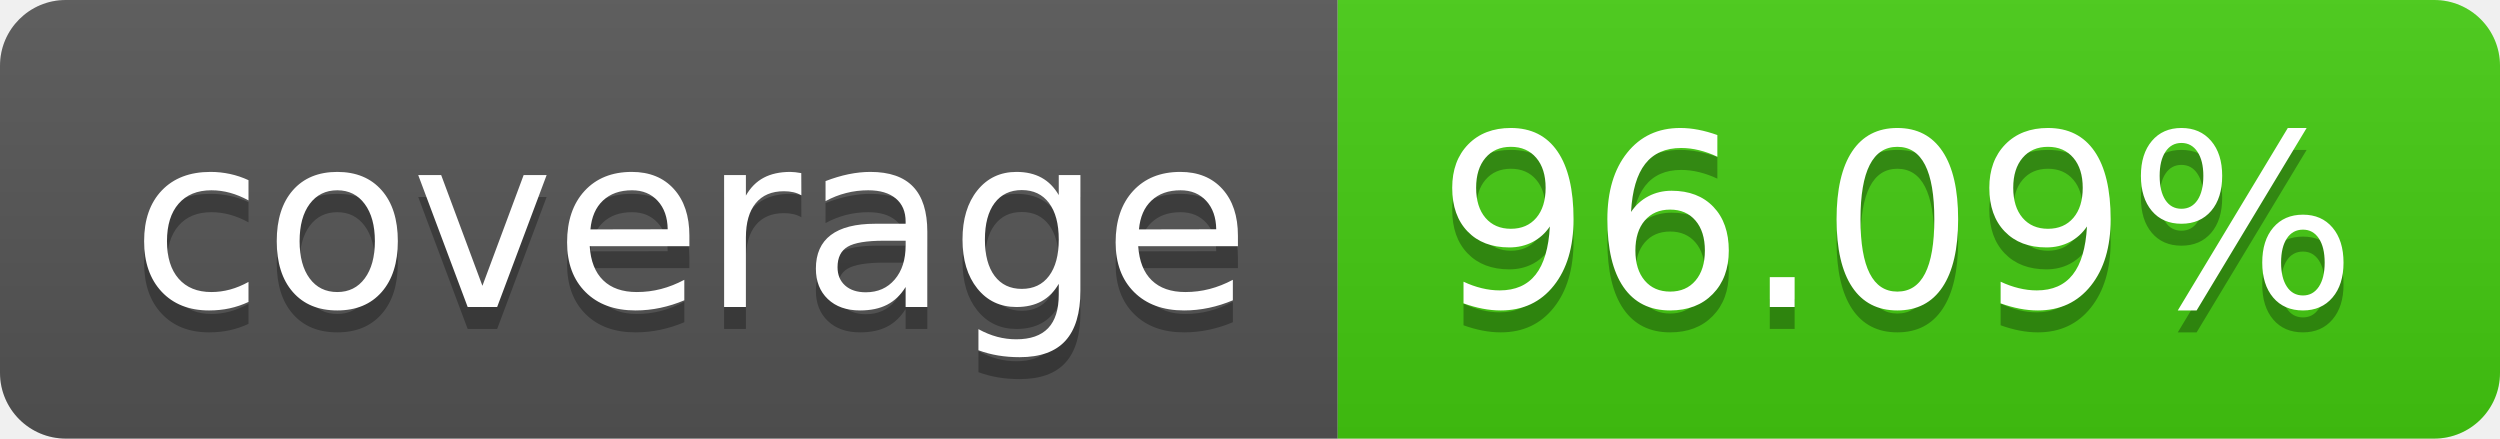
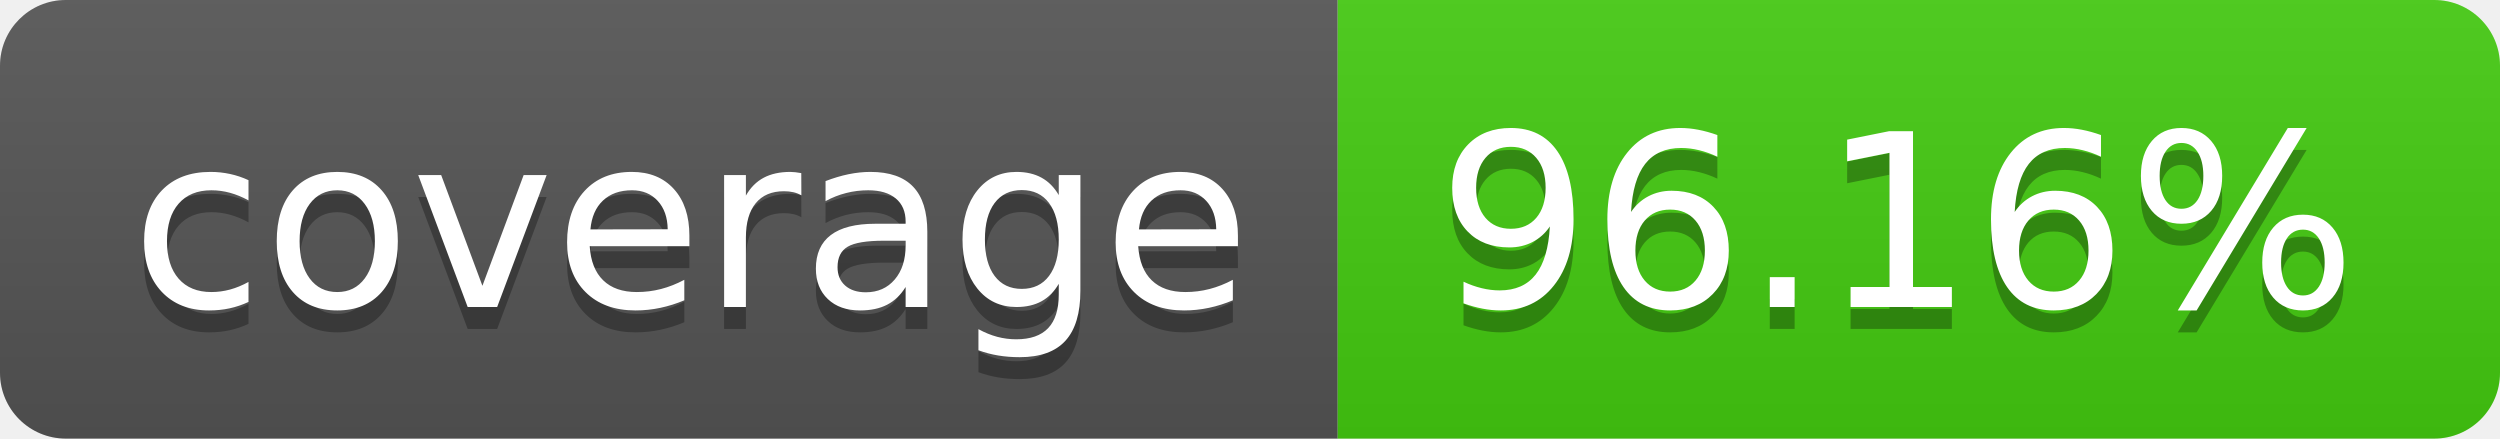
- <svg xmlns="http://www.w3.org/2000/svg" width="114" height="20" role="img" aria-label="coverage: 96.09%">
+ <svg xmlns="http://www.w3.org/2000/svg" width="114" height="20" role="img" aria-label="coverage: 96.16%">
  <linearGradient id="s" x2="0" y2="100%">
    <stop offset="0" stop-color="#bbb" stop-opacity=".1" />
    <stop offset="1" stop-opacity=".1" />
  </linearGradient>
  <clipPath id="r">
    <rect width="114" height="20" rx="3" fill="#fff" />
  </clipPath>
  <g clip-path="url(#r)">
    <rect width="61" height="20" fill="#555" />
    <rect x="61" width="53" height="20" fill="#4c1" />
    <rect width="114" height="20" fill="url(#s)" />
  </g>
  <g fill="#fff" text-anchor="middle" font-family="Verdana,Geneva,DejaVu Sans,sans-serif" text-rendering="geometricPrecision" font-size="110">
    <text aria-hidden="true" x="315" y="150" fill="#010101" fill-opacity=".3" transform="scale(.1)" textLength="510">coverage</text>
    <text x="315" y="140" transform="scale(.1)" fill="#fff" textLength="510">coverage</text>
-     <text aria-hidden="true" x="865" y="150" fill="#010101" fill-opacity=".3" transform="scale(.1)" textLength="430">96.09%</text>
-     <text x="865" y="140" transform="scale(.1)" fill="#fff" textLength="430">96.09%</text>
+     <text aria-hidden="true" x="865" y="150" fill="#010101" fill-opacity=".3" transform="scale(.1)" textLength="430">96.16%</text>
+     <text x="865" y="140" transform="scale(.1)" fill="#fff" textLength="430">96.16%</text>
  </g>
</svg>
